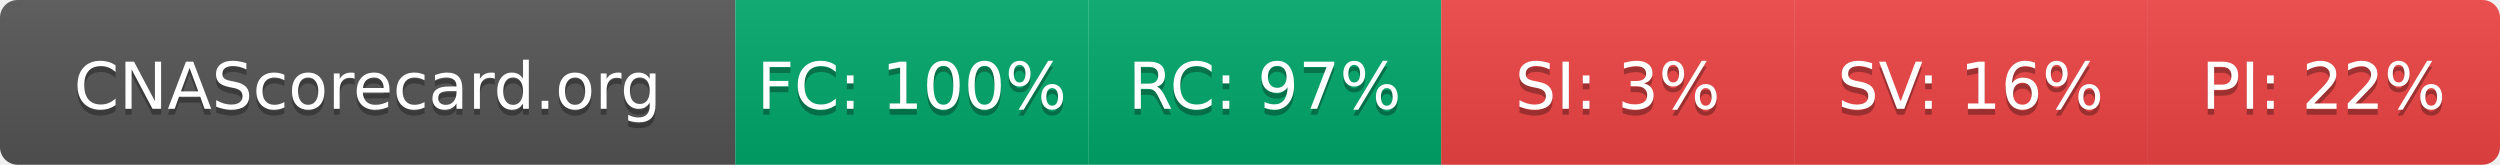
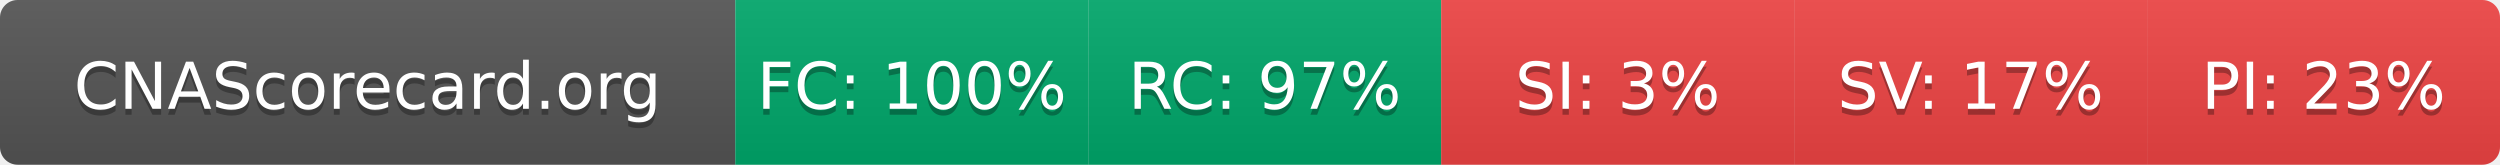
- <svg xmlns="http://www.w3.org/2000/svg" width="425" height="28" role="img" aria-label="CNAScorecard.org: FC:100% RC:97% SI:3% SV:16% PI:22%">
+ <svg xmlns="http://www.w3.org/2000/svg" width="425" height="28" role="img" aria-label="CNAScorecard.org: FC:100% RC:97% SI:3% SV:17% PI:23%">
  <linearGradient id="s" x2="0" y2="100%">
    <stop offset="0" stop-color="#bbb" stop-opacity=".1" />
    <stop offset="1" stop-opacity=".1" />
  </linearGradient>
  <clipPath id="r">
    <rect width="425" height="28" rx="3" fill="#fff" />
  </clipPath>
  <g clip-path="url(#r)">
    <rect width="125" height="28" fill="#555" />
    <rect x="125" width="60" height="28" fill="#00A86B" />
    <rect x="185" width="60" height="28" fill="#00A86B" />
    <rect x="245" width="60" height="28" fill="#EF4444" />
    <rect x="305" width="60" height="28" fill="#EF4444" />
    <rect x="365" width="60" height="28" fill="#EF4444" />
    <rect width="425" height="28" fill="url(#s)" />
  </g>
  <g fill="#fff" text-anchor="middle" font-family="Verdana,Geneva,DejaVu Sans,sans-serif" text-rendering="geometricPrecision" font-size="110">
    <text aria-hidden="true" x="625" y="195" fill="#010101" fill-opacity=".3" transform="scale(.1)" textLength="1050">CNAScorecard.org</text>
    <text x="625" y="185" transform="scale(.1)" fill="#fff" textLength="1050">CNAScorecard.org</text>
    <text aria-hidden="true" x="1550" y="195" fill="#010101" fill-opacity=".3" transform="scale(.1)" textLength="440">FC: 100%</text>
    <text x="1550" y="185" transform="scale(.1)" fill="#fff" textLength="440">FC: 100%</text>
    <text aria-hidden="true" x="2150" y="195" fill="#010101" fill-opacity=".3" transform="scale(.1)" textLength="385">RC: 97%</text>
    <text x="2150" y="185" transform="scale(.1)" fill="#fff" textLength="385">RC: 97%</text>
    <text aria-hidden="true" x="2750" y="195" fill="#010101" fill-opacity=".3" transform="scale(.1)" textLength="330">SI: 3%</text>
    <text x="2750" y="185" transform="scale(.1)" fill="#fff" textLength="330">SI: 3%</text>
-     <text aria-hidden="true" x="3350" y="195" fill="#010101" fill-opacity=".3" transform="scale(.1)" textLength="385">SV: 16%</text>
-     <text x="3350" y="185" transform="scale(.1)" fill="#fff" textLength="385">SV: 16%</text>
-     <text aria-hidden="true" x="3950" y="195" fill="#010101" fill-opacity=".3" transform="scale(.1)" textLength="385">PI: 22%</text>
-     <text x="3950" y="185" transform="scale(.1)" fill="#fff" textLength="385">PI: 22%</text>
+     <text aria-hidden="true" x="3350" y="195" fill="#010101" fill-opacity=".3" transform="scale(.1)" textLength="385">SV: 17%</text>
+     <text x="3350" y="185" transform="scale(.1)" fill="#fff" textLength="385">SV: 17%</text>
+     <text aria-hidden="true" x="3950" y="195" fill="#010101" fill-opacity=".3" transform="scale(.1)" textLength="385">PI: 23%</text>
+     <text x="3950" y="185" transform="scale(.1)" fill="#fff" textLength="385">PI: 23%</text>
  </g>
</svg>
